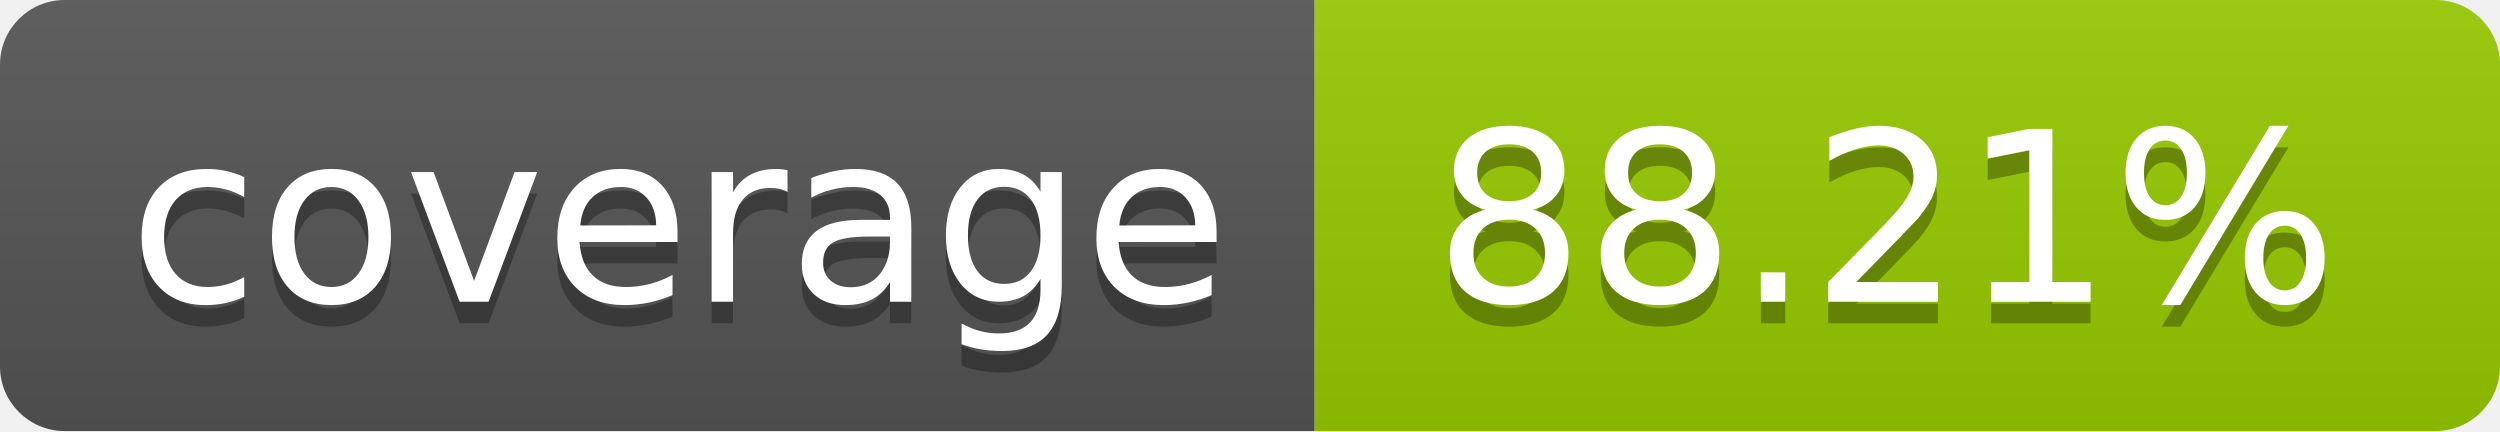
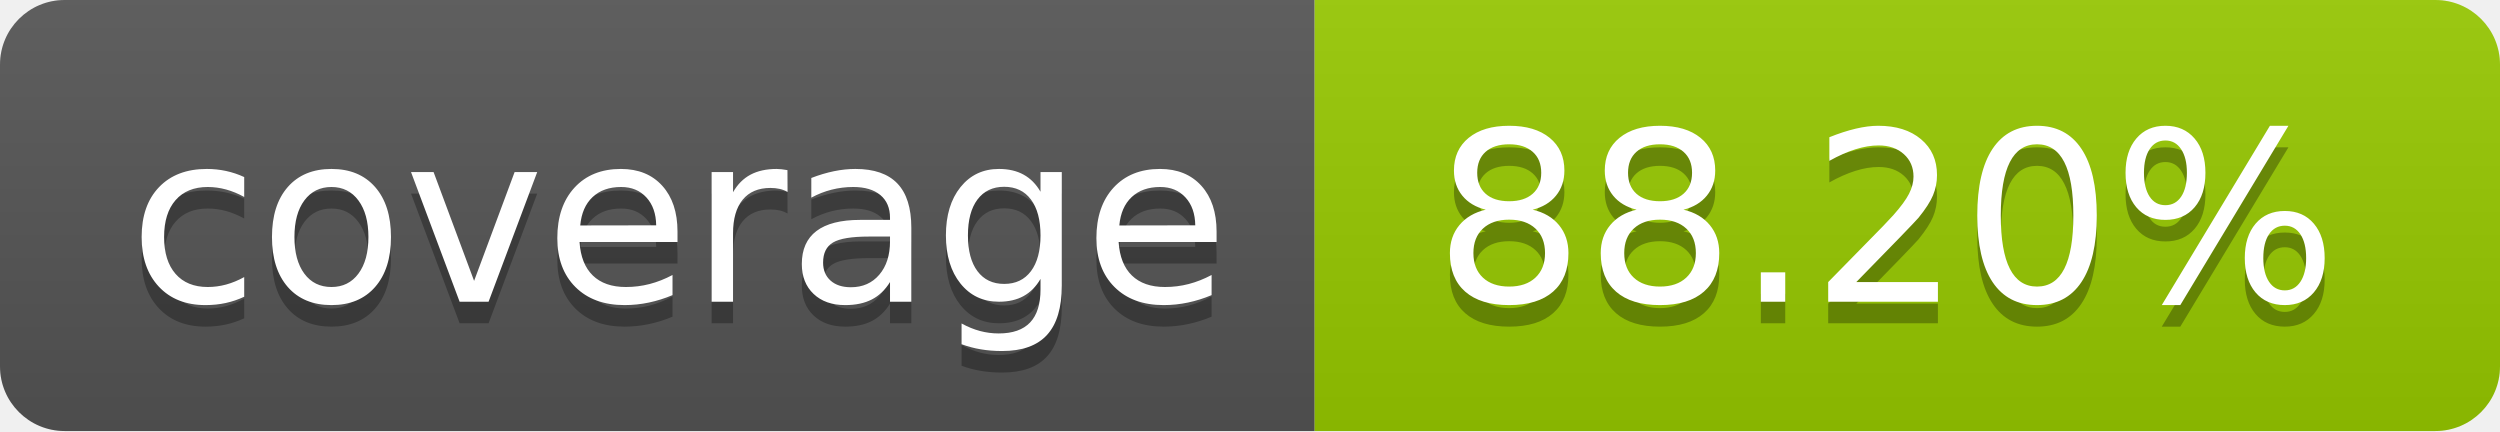
- <svg xmlns="http://www.w3.org/2000/svg" width="116" height="20" role="img" aria-label="coverage: 88.21%">
+ <svg xmlns="http://www.w3.org/2000/svg" width="116" height="20" role="img" aria-label="coverage: 88.20%">
  <linearGradient id="s" x2="0" y2="100%">
    <stop offset="0" stop-color="#bbb" stop-opacity=".1" />
    <stop offset="1" stop-opacity=".1" />
  </linearGradient>
  <clipPath id="r">
    <rect width="116" height="20" rx="3" fill="#fff" />
  </clipPath>
  <g clip-path="url(#r)">
    <rect width="61" height="20" fill="#555" />
    <rect x="61" width="55" height="20" fill="#97ca00" />
    <rect width="116" height="20" fill="url(#s)" />
  </g>
  <g fill="#fff" text-anchor="middle" font-family="Verdana,Geneva,DejaVu Sans,sans-serif" text-rendering="geometricPrecision" font-size="110">
    <text aria-hidden="true" x="315.0" y="150" fill="#010101" fill-opacity=".3" transform="scale(.1)" textLength="510">coverage</text>
    <text x="315.0" y="140" transform="scale(.1)" fill="#fff" textLength="510">coverage</text>
-     <text aria-hidden="true" x="875.0" y="150" fill="#010101" fill-opacity=".3" transform="scale(.1)" textLength="450">88.21%</text>
-     <text x="875.0" y="140" transform="scale(.1)" fill="#fff" textLength="450">88.21%</text>
+     <text aria-hidden="true" x="875.0" y="150" fill="#010101" fill-opacity=".3" transform="scale(.1)" textLength="450">88.20%</text>
+     <text x="875.0" y="140" transform="scale(.1)" fill="#fff" textLength="450">88.20%</text>
  </g>
</svg>
